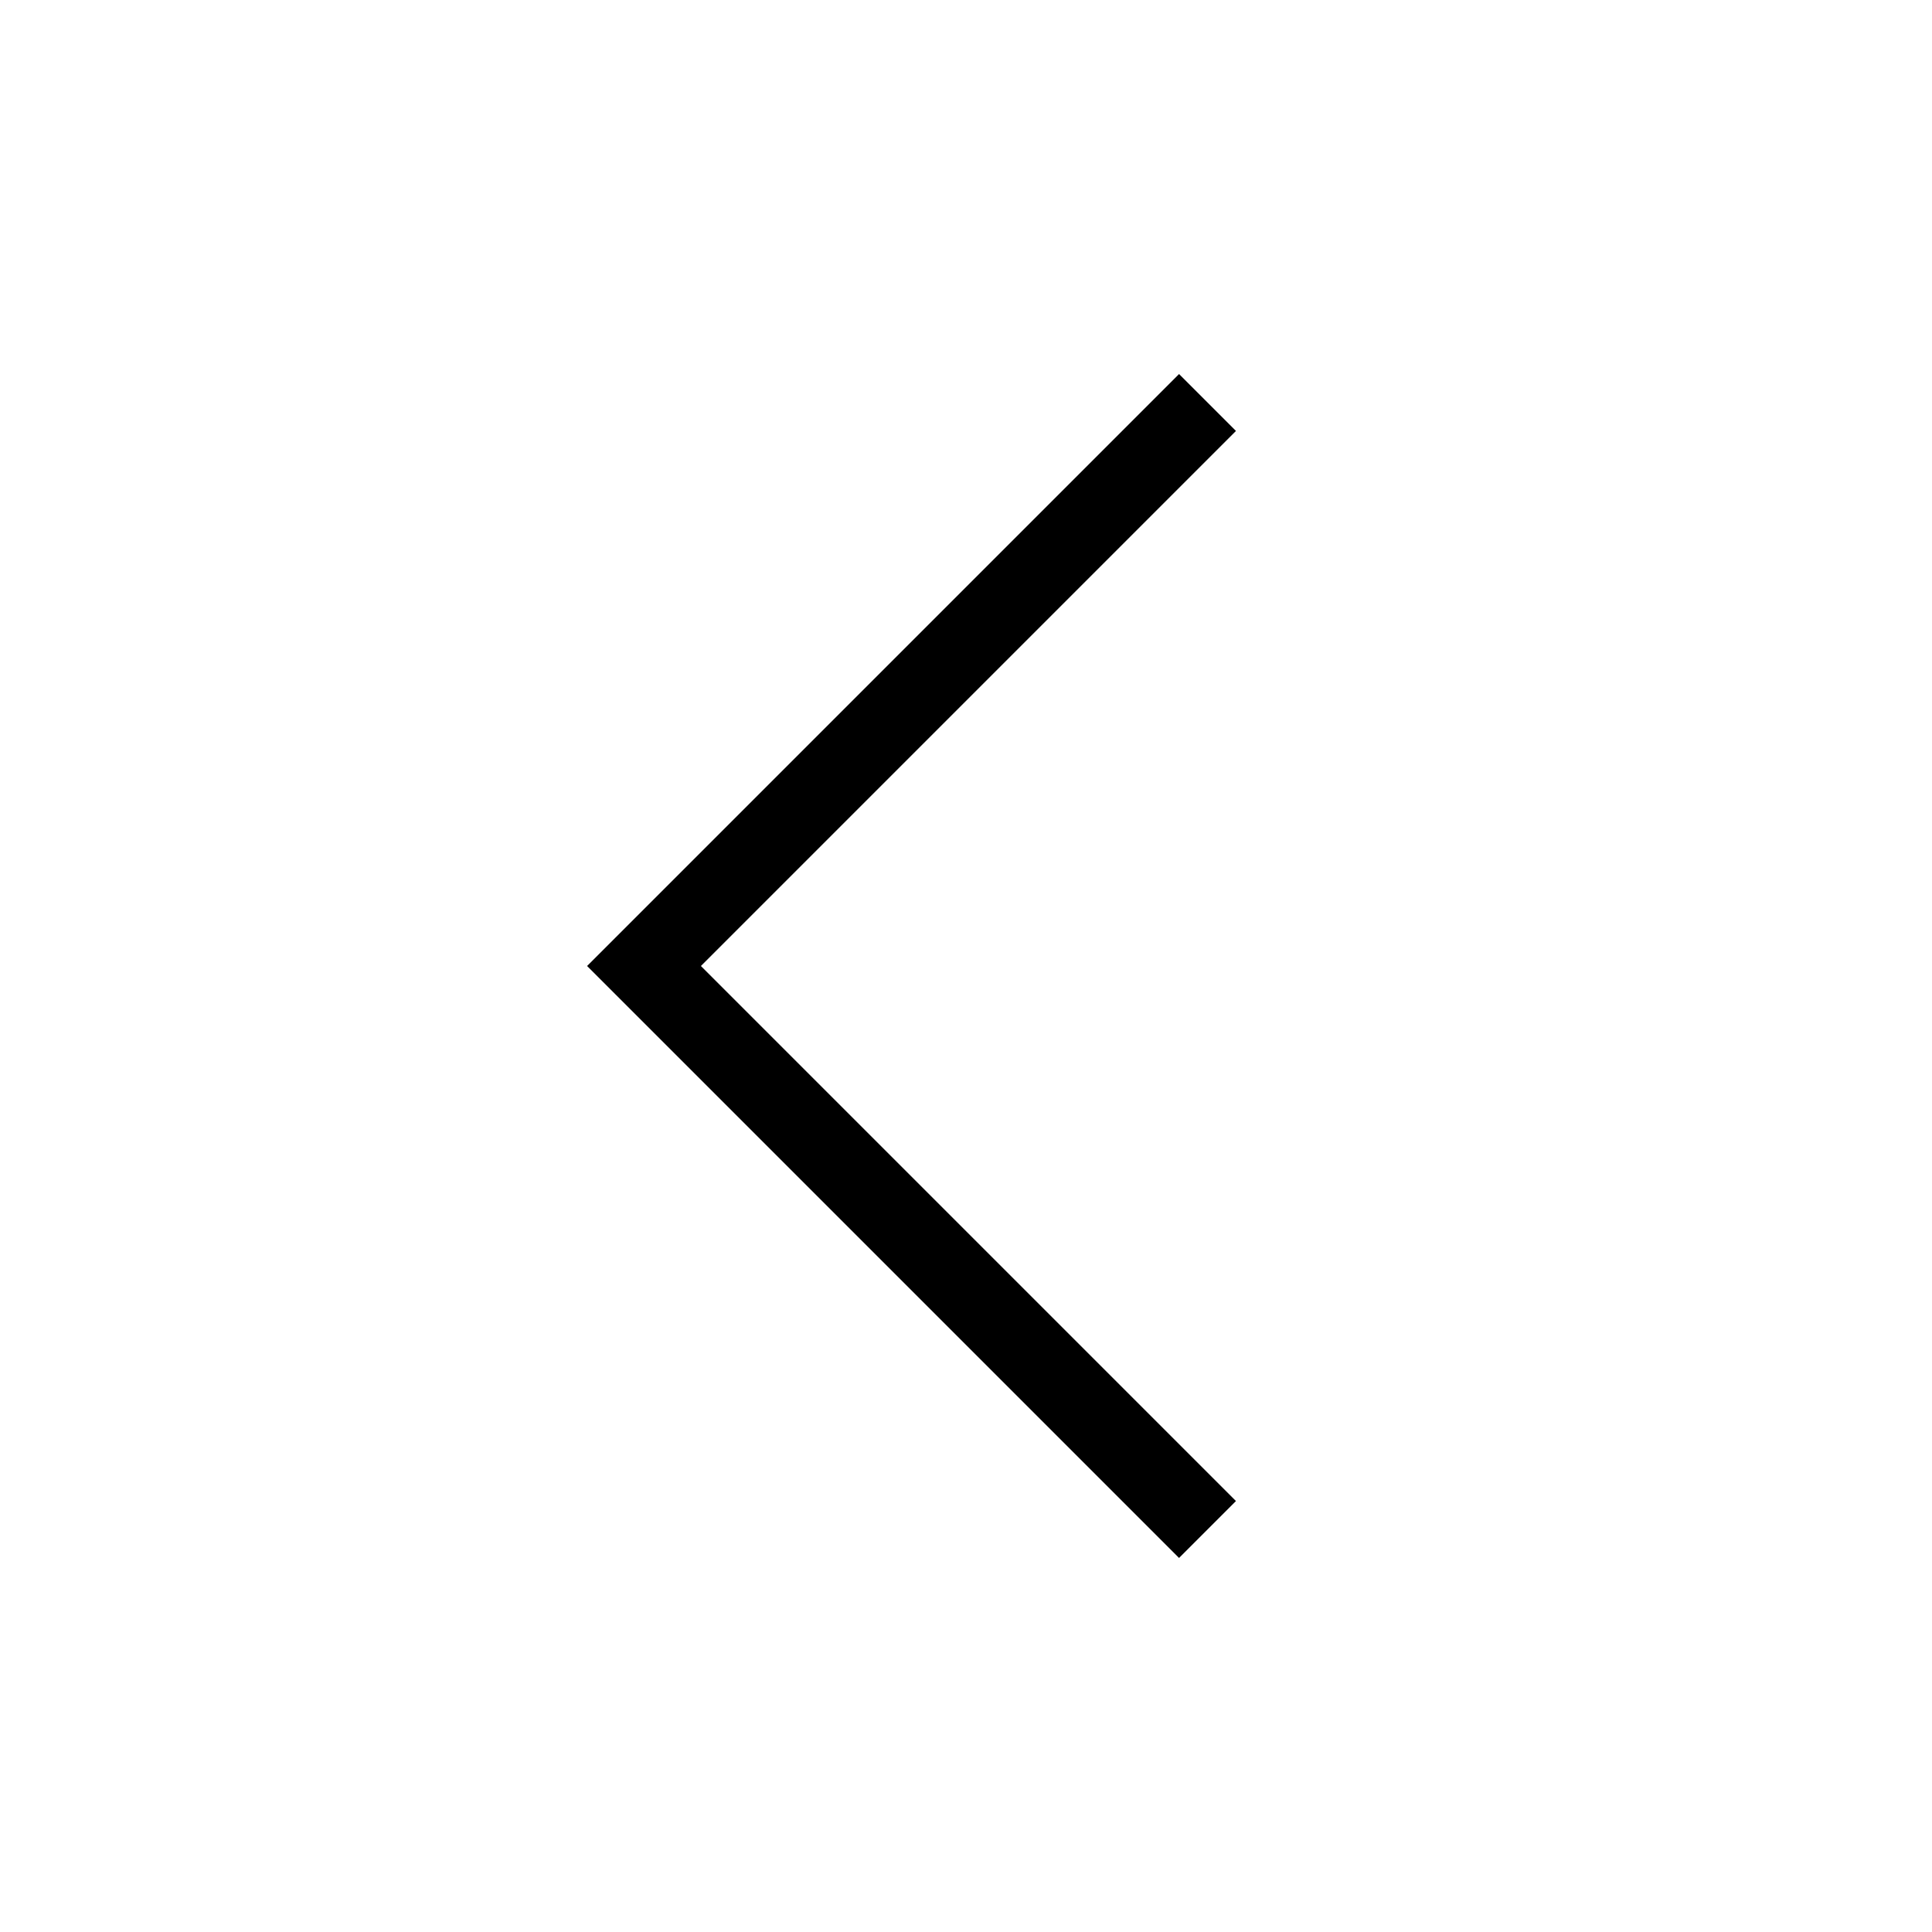
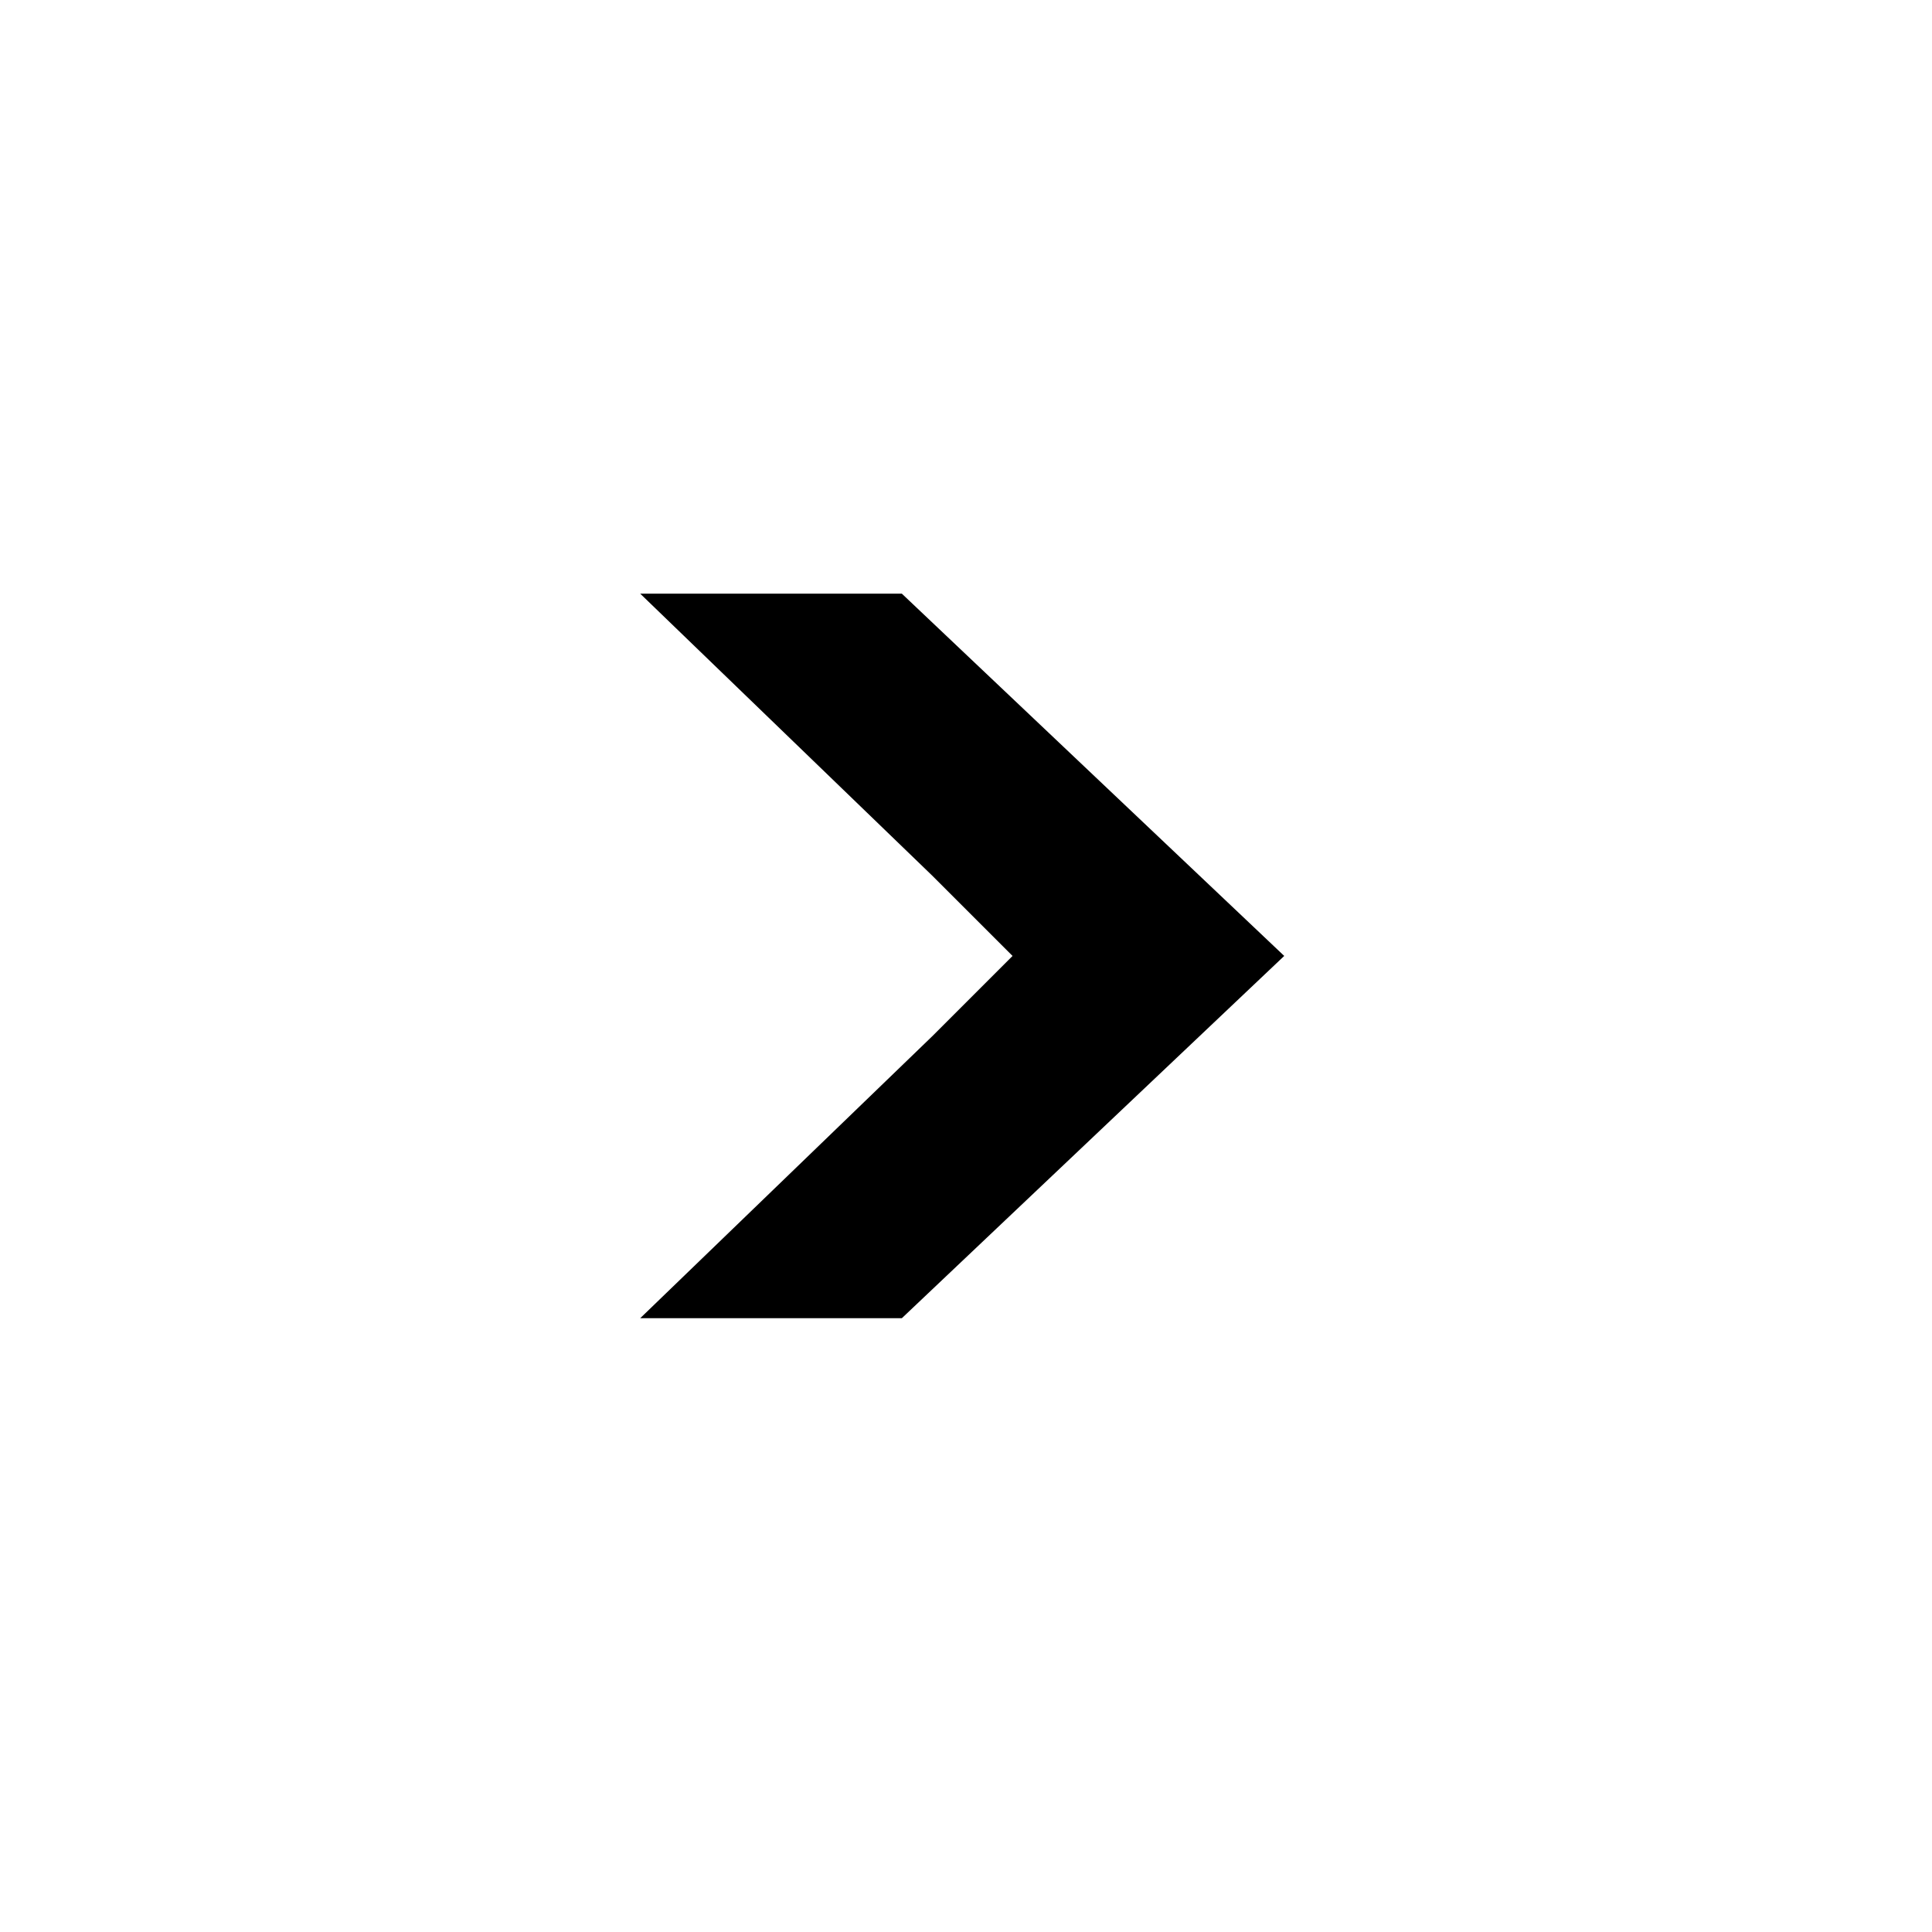
- <svg className="w-5 h-5 sm:w-6 sm:h-6" fill="none" stroke="currentColor" viewBox="0 0 24 24">
-   <path strokeLinecap="round" strokeLinejoin="round" strokeWidth="2" d="M15 19l-7-7 7-7" />
+ <svg xmlns="http://www.w3.org/2000/svg" width="800px" height="800px" viewBox="0 0 76 76" version="1.1" baseProfile="full" enable-background="new 0 0 76.00 76.00" xml:space="preserve">
+   <path fill="currentColor" fill-opacity="1" stroke-width="0.2" stroke-linejoin="round" d="M 39.831,37.604L 36.664,34.438L 25.185,23.354L 35.477,23.354L 50.518,37.604L 35.477,51.854L 25.185,51.854L 36.664,40.771L 39.831,37.604 Z " />
</svg>
